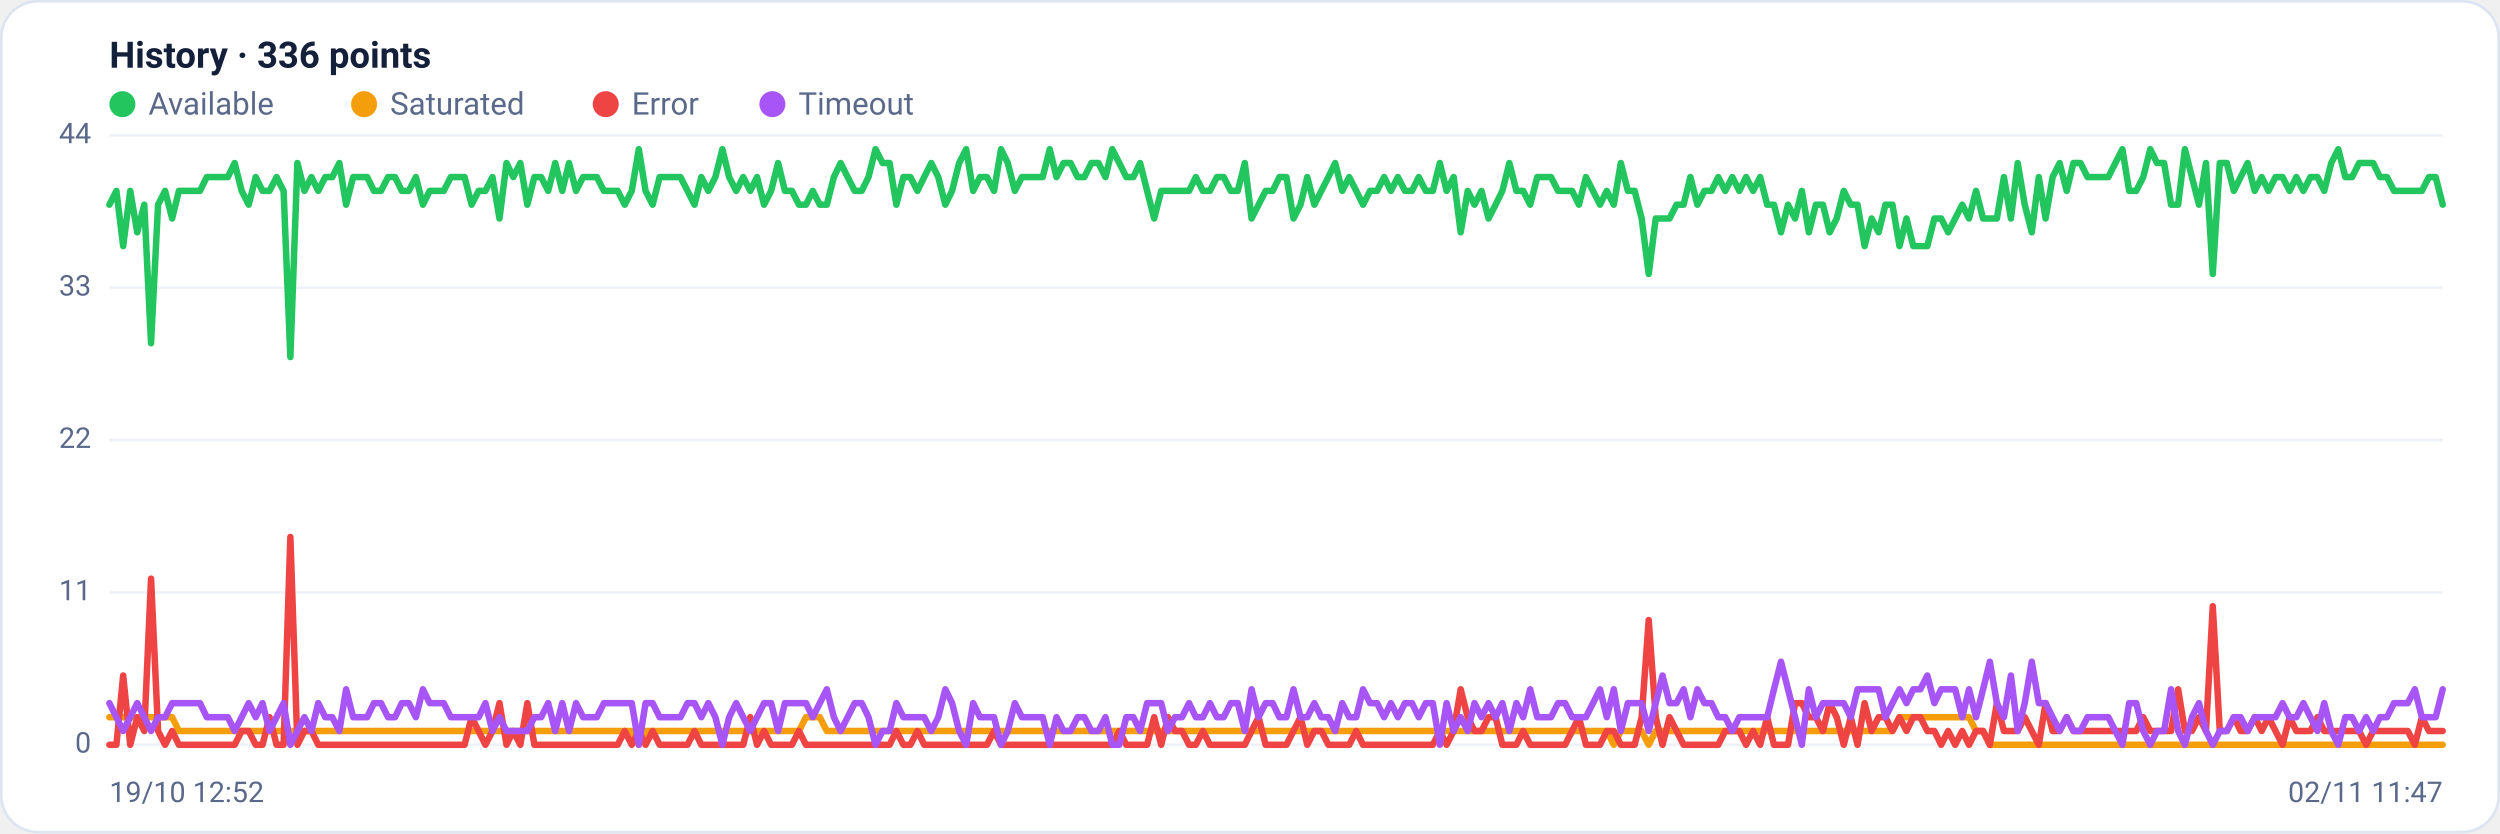
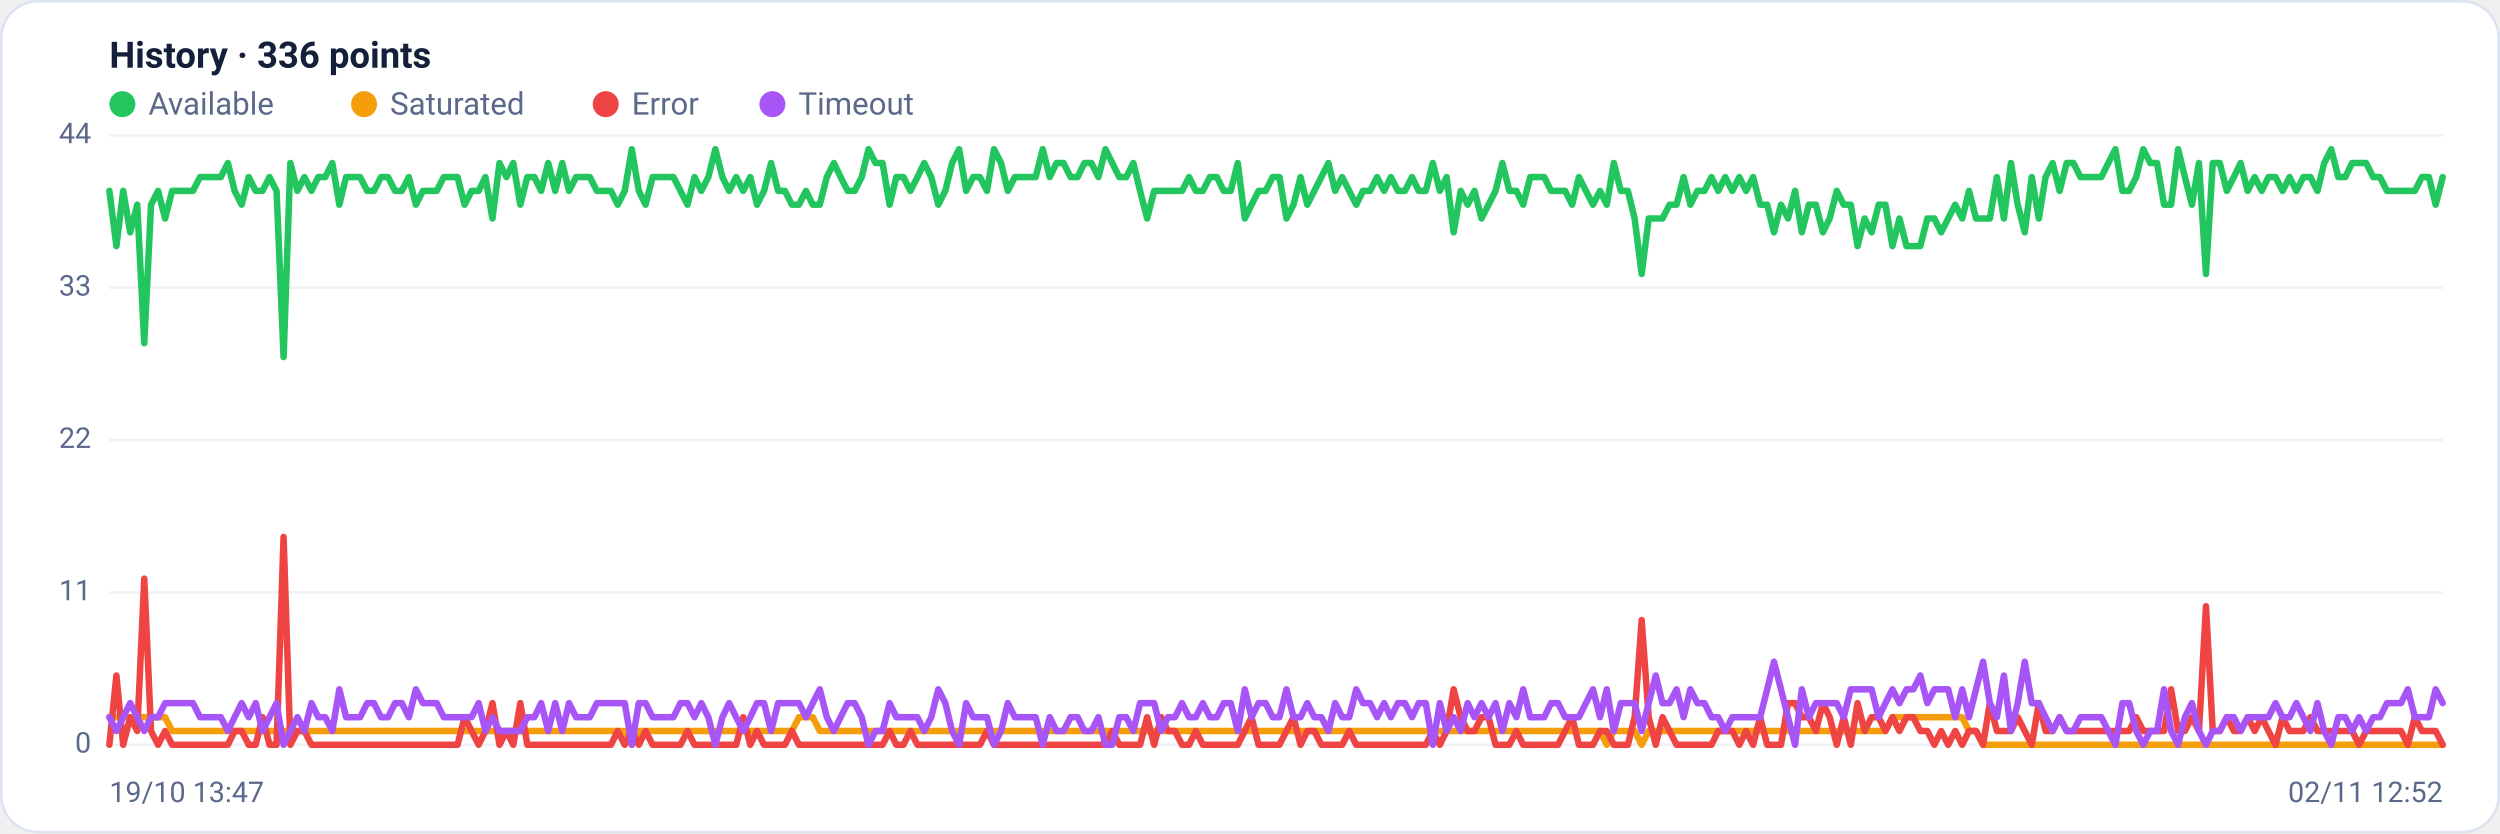
<svg xmlns="http://www.w3.org/2000/svg" viewBox="0 0 960 320" width="960" height="320" font-family="Segoe UI, system-ui, -apple-system, Roboto, Helvetica, Arial, sans-serif" role="img" aria-label="Availability history per region">
  <rect x="0.5" y="0.5" width="959" height="319" rx="14" fill="#ffffff" stroke="#dce3f1" />
  <text x="42" y="26" font-size="14" font-weight="600" fill="#14203a">History · 336 points</text>
  <circle cx="47" cy="40" r="5" fill="#22c55e" />
  <text x="57" y="44" font-size="12" fill="#5a688a">Available</text>
  <circle cx="139.8" cy="40" r="5" fill="#f59e0b" />
  <text x="149.8" y="44" font-size="12" fill="#5a688a">Saturated</text>
  <circle cx="232.6" cy="40" r="5" fill="#ef4444" />
  <text x="242.6" y="44" font-size="12" fill="#5a688a">Error</text>
  <circle cx="296.6" cy="40" r="5" fill="#a855f7" />
  <text x="306.6" y="44" font-size="12" fill="#5a688a">Timeout</text>
  <line x1="42" y1="286.0" x2="938" y2="286.0" stroke="#eef2f7" stroke-width="1" />
  <text x="35" y="289.0" text-anchor="end" font-size="11" fill="#5a688a">0</text>
  <line x1="42" y1="227.5" x2="938" y2="227.5" stroke="#eef2f7" stroke-width="1" />
  <text x="35" y="230.5" text-anchor="end" font-size="11" fill="#5a688a">11</text>
  <line x1="42" y1="169.0" x2="938" y2="169.0" stroke="#eef2f7" stroke-width="1" />
  <text x="35" y="172.0" text-anchor="end" font-size="11" fill="#5a688a">22</text>
  <line x1="42" y1="110.5" x2="938" y2="110.5" stroke="#eef2f7" stroke-width="1" />
  <text x="35" y="113.5" text-anchor="end" font-size="11" fill="#5a688a">33</text>
  <line x1="42" y1="52.0" x2="938" y2="52.0" stroke="#eef2f7" stroke-width="1" />
  <text x="35" y="55.0" text-anchor="end" font-size="11" fill="#5a688a">44</text>
-   <polyline fill="none" stroke="#22c55e" stroke-width="2.5" stroke-linejoin="round" stroke-linecap="round" points="42.0,78.6 44.7,73.3 47.3,94.5 50.0,73.3 52.7,89.2 55.4,78.6 58.0,131.8 60.7,78.6 63.4,73.3 66.1,83.9 68.7,73.3 71.4,73.3 74.1,73.3 76.8,73.3 79.4,68.0 82.1,68.0 84.8,68.0 87.5,68.0 90.1,62.6 92.8,73.3 95.5,78.6 98.2,68.0 100.8,73.3 103.5,73.3 106.2,68.0 108.9,73.3 111.5,137.1 114.2,62.6 116.9,73.3 119.6,68.0 122.2,73.3 124.9,68.0 127.6,68.0 130.3,62.6 132.9,78.6 135.6,68.0 138.3,68.0 141.0,68.0 143.6,73.3 146.3,73.3 149.0,68.0 151.7,68.0 154.3,73.3 157.0,73.3 159.7,68.0 162.4,78.6 165.0,73.3 167.7,73.3 170.4,73.3 173.1,68.0 175.7,68.0 178.4,68.0 181.1,78.6 183.8,73.3 186.4,73.3 189.1,68.0 191.8,83.9 194.5,62.6 197.1,68.0 199.8,62.6 202.5,78.6 205.2,68.0 207.8,68.0 210.5,73.3 213.2,62.6 215.9,73.3 218.5,62.6 221.2,73.3 223.9,68.0 226.5,68.0 229.2,68.0 231.9,73.3 234.6,73.3 237.2,73.3 239.9,78.6 242.6,73.3 245.3,57.3 247.9,73.3 250.6,78.6 253.3,68.0 256.0,68.0 258.6,68.0 261.3,68.0 264.0,73.3 266.7,78.6 269.3,68.0 272.0,73.3 274.7,68.0 277.4,57.3 280.0,68.0 282.7,73.3 285.4,68.0 288.1,73.3 290.7,68.0 293.4,78.6 296.1,73.3 298.8,62.6 301.4,73.3 304.1,73.3 306.8,78.6 309.5,78.6 312.1,73.3 314.8,78.6 317.5,78.6 320.2,68.0 322.8,62.6 325.5,68.0 328.2,73.3 330.9,73.3 333.5,68.0 336.2,57.3 338.9,62.6 341.6,62.6 344.2,78.6 346.9,68.0 349.6,68.0 352.3,73.3 354.9,68.0 357.6,62.6 360.3,68.0 363.0,78.6 365.6,73.3 368.3,62.6 371.0,57.3 373.7,73.3 376.3,68.0 379.0,68.0 381.7,73.3 384.4,57.3 387.0,62.6 389.7,73.3 392.4,68.0 395.1,68.0 397.7,68.0 400.4,68.0 403.1,57.3 405.7,68.0 408.4,62.6 411.1,62.6 413.8,68.0 416.4,68.0 419.1,62.6 421.8,62.6 424.5,68.0 427.1,57.3 429.8,62.6 432.5,68.0 435.2,68.0 437.8,62.6 440.5,73.3 443.2,83.9 445.9,73.3 448.5,73.3 451.2,73.3 453.9,73.3 456.6,73.3 459.2,68.0 461.9,73.3 464.6,73.3 467.3,68.0 469.9,68.0 472.6,73.3 475.3,73.3 478.0,62.6 480.6,83.9 483.3,78.6 486.0,73.3 488.7,73.3 491.3,68.0 494.0,68.0 496.7,83.9 499.4,78.6 502.0,68.0 504.7,78.6 507.4,73.3 510.1,68.0 512.7,62.6 515.4,73.3 518.1,68.0 520.8,73.3 523.4,78.6 526.1,73.3 528.8,73.3 531.5,68.0 534.1,73.3 536.8,68.0 539.5,73.3 542.2,73.3 544.8,68.0 547.5,73.3 550.2,73.3 552.9,62.6 555.5,73.3 558.2,68.0 560.9,89.2 563.6,73.3 566.2,78.6 568.9,73.3 571.6,83.9 574.3,78.6 576.9,73.3 579.6,62.6 582.3,73.3 584.9,73.3 587.6,78.6 590.3,68.0 593.0,68.0 595.6,68.0 598.3,73.3 601.0,73.3 603.7,73.3 606.3,78.6 609.0,68.0 611.7,73.3 614.4,78.6 617.0,73.3 619.7,78.6 622.4,62.6 625.1,73.3 627.7,73.3 630.4,83.9 633.1,105.2 635.8,83.9 638.4,83.9 641.1,83.9 643.8,78.6 646.5,78.6 649.1,68.0 651.8,78.6 654.5,73.3 657.2,73.3 659.8,68.0 662.5,73.3 665.2,68.0 667.9,73.3 670.5,68.0 673.2,73.3 675.9,68.0 678.6,78.6 681.2,78.6 683.9,89.2 686.6,78.6 689.3,83.9 691.9,73.3 694.6,89.2 697.3,78.6 700.0,78.6 702.6,89.2 705.3,83.9 708.0,73.3 710.7,78.6 713.3,78.6 716.0,94.5 718.7,83.9 721.4,89.2 724.0,78.6 726.7,78.6 729.4,94.5 732.1,83.9 734.7,94.5 737.4,94.5 740.1,94.5 742.8,83.9 745.4,83.9 748.1,89.2 750.8,83.9 753.5,78.6 756.1,83.9 758.8,73.3 761.5,83.9 764.1,83.9 766.8,83.9 769.5,68.0 772.2,83.9 774.8,62.6 777.5,78.6 780.2,89.2 782.9,68.0 785.5,83.9 788.2,68.0 790.9,62.6 793.6,73.3 796.2,62.6 798.9,62.6 801.6,68.0 804.3,68.0 806.9,68.0 809.6,68.0 812.3,62.6 815.0,57.3 817.6,73.3 820.3,73.3 823.0,68.0 825.7,57.3 828.3,62.6 831.0,62.6 833.7,78.6 836.4,78.6 839.0,57.3 841.7,68.0 844.4,78.6 847.1,62.6 849.7,105.2 852.4,62.6 855.1,62.6 857.8,73.3 860.4,68.0 863.1,62.6 865.8,73.3 868.5,68.0 871.1,73.3 873.8,68.0 876.5,68.0 879.2,73.3 881.8,68.0 884.5,73.3 887.2,68.0 889.9,68.0 892.5,73.3 895.2,62.6 897.9,57.3 900.6,68.0 903.2,68.0 905.9,62.6 908.6,62.6 911.3,62.6 913.9,68.0 916.6,68.0 919.3,73.3 922.0,73.3 924.6,73.3 927.3,73.3 930.0,73.3 932.7,68.0 935.3,68.0 938.0,78.6" />
-   <polyline fill="none" stroke="#f59e0b" stroke-width="2.5" stroke-linejoin="round" stroke-linecap="round" points="42.0,275.4 44.7,275.4 47.3,275.4 50.0,275.4 52.7,275.4 55.4,275.4 58.0,275.4 60.7,275.4 63.4,275.4 66.1,275.4 68.7,280.7 71.4,280.7 74.1,280.7 76.8,280.7 79.4,280.7 82.1,280.7 84.8,280.7 87.5,280.7 90.1,280.7 92.8,280.7 95.5,280.7 98.2,280.7 100.8,280.7 103.5,280.7 106.2,280.7 108.9,280.7 111.5,280.7 114.2,280.7 116.9,280.7 119.6,280.7 122.2,280.7 124.9,280.7 127.6,280.7 130.3,280.7 132.9,280.7 135.6,280.7 138.3,280.7 141.0,280.7 143.6,280.7 146.3,280.7 149.0,280.7 151.7,280.7 154.3,280.7 157.0,280.7 159.7,280.7 162.4,280.7 165.0,280.7 167.7,280.7 170.4,280.7 173.1,280.7 175.7,280.7 178.4,280.7 181.1,280.7 183.8,280.7 186.4,280.7 189.1,280.7 191.8,280.7 194.5,280.7 197.1,280.7 199.8,280.7 202.5,280.7 205.2,280.7 207.8,280.7 210.5,280.7 213.2,280.7 215.9,280.7 218.5,280.7 221.2,280.7 223.9,280.7 226.5,280.7 229.2,280.7 231.9,280.7 234.6,280.7 237.2,280.7 239.9,280.7 242.6,280.7 245.3,286.0 247.9,280.7 250.6,280.7 253.3,280.7 256.0,280.7 258.6,280.7 261.3,280.7 264.0,280.7 266.7,280.7 269.3,280.7 272.0,280.7 274.7,280.7 277.4,280.7 280.0,280.7 282.7,280.7 285.4,280.7 288.1,280.7 290.7,280.7 293.4,280.7 296.1,280.7 298.8,280.7 301.4,280.7 304.1,280.7 306.8,280.7 309.5,275.4 312.1,275.4 314.8,275.4 317.5,280.7 320.2,280.7 322.8,280.7 325.5,280.7 328.2,280.7 330.9,280.7 333.5,280.7 336.2,280.7 338.9,280.7 341.6,280.7 344.2,280.7 346.9,280.7 349.6,280.7 352.3,280.7 354.9,280.7 357.6,280.7 360.3,280.7 363.0,280.7 365.6,280.7 368.3,280.7 371.0,280.7 373.7,280.7 376.3,280.7 379.0,280.7 381.7,280.7 384.4,280.7 387.0,280.7 389.7,280.7 392.4,280.7 395.1,280.7 397.7,280.7 400.4,280.7 403.1,280.7 405.7,280.7 408.4,280.7 411.1,280.7 413.8,280.7 416.4,280.7 419.1,280.7 421.8,280.7 424.5,280.7 427.1,280.7 429.8,280.7 432.5,280.7 435.2,280.7 437.8,280.7 440.5,280.7 443.2,280.7 445.9,280.7 448.5,280.7 451.2,280.7 453.9,280.7 456.6,280.7 459.2,280.7 461.9,280.7 464.6,280.7 467.3,280.7 469.9,280.7 472.6,280.7 475.3,280.7 478.0,280.7 480.6,280.7 483.3,280.7 486.0,280.7 488.7,280.7 491.3,280.7 494.0,280.7 496.7,280.7 499.4,280.7 502.0,280.7 504.7,280.7 507.4,280.7 510.1,280.7 512.7,280.7 515.4,280.7 518.1,280.7 520.8,280.7 523.4,280.7 526.1,280.7 528.8,280.7 531.5,280.7 534.1,280.7 536.8,280.7 539.5,280.7 542.2,280.7 544.8,280.7 547.5,280.7 550.2,280.7 552.9,280.7 555.5,280.7 558.2,280.7 560.9,280.7 563.6,280.7 566.2,280.7 568.9,280.7 571.6,280.7 574.3,280.7 576.9,280.7 579.6,280.7 582.3,280.7 584.9,280.7 587.6,280.7 590.3,280.7 593.0,280.7 595.6,280.7 598.3,280.7 601.0,280.7 603.7,280.7 606.3,280.7 609.0,280.7 611.7,280.7 614.4,280.7 617.0,280.7 619.7,286.0 622.4,280.7 625.1,280.7 627.7,280.7 630.4,280.7 633.1,286.0 635.8,280.7 638.4,280.7 641.1,280.7 643.8,280.7 646.5,280.7 649.1,280.7 651.8,280.7 654.5,280.7 657.2,280.7 659.8,280.7 662.5,280.7 665.2,280.7 667.9,280.7 670.5,280.7 673.2,280.7 675.9,280.7 678.6,280.7 681.2,280.7 683.9,280.7 686.6,280.7 689.3,280.7 691.9,280.7 694.6,280.7 697.3,280.7 700.0,280.7 702.6,280.7 705.3,280.7 708.0,280.7 710.7,280.7 713.3,280.7 716.0,280.7 718.7,280.7 721.4,280.7 724.0,280.7 726.7,280.7 729.4,275.4 732.1,275.4 734.7,275.4 737.4,275.4 740.1,275.4 742.8,275.4 745.4,275.4 748.1,275.4 750.8,275.4 753.5,275.4 756.1,275.4 758.8,280.7 761.5,280.7 764.1,286.0 766.8,286.0 769.5,286.0 772.2,286.0 774.8,286.0 777.5,286.0 780.2,286.0 782.9,286.0 785.5,286.0 788.2,286.0 790.9,286.0 793.6,286.0 796.2,286.0 798.9,286.0 801.6,286.0 804.3,286.0 806.9,286.0 809.6,286.0 812.3,286.0 815.0,286.0 817.6,286.0 820.3,286.0 823.0,286.0 825.7,286.0 828.3,286.0 831.0,286.0 833.7,286.0 836.4,286.0 839.0,286.0 841.7,286.0 844.4,286.0 847.1,286.0 849.7,286.0 852.4,286.0 855.1,286.0 857.8,286.0 860.4,286.0 863.1,286.0 865.8,286.0 868.5,286.0 871.1,286.0 873.8,286.0 876.5,286.0 879.2,286.0 881.8,286.0 884.5,286.0 887.2,286.0 889.9,286.0 892.5,286.0 895.2,286.0 897.9,286.0 900.6,286.0 903.2,286.0 905.9,286.0 908.6,286.0 911.3,286.0 913.9,286.0 916.6,286.0 919.3,286.0 922.0,286.0 924.6,286.0 927.3,286.0 930.0,286.0 932.7,286.0 935.3,286.0 938.0,286.0" />
-   <polyline fill="none" stroke="#ef4444" stroke-width="2.5" stroke-linejoin="round" stroke-linecap="round" points="42.0,286.0 44.7,286.0 47.3,259.4 50.0,286.0 52.7,275.4 55.4,280.7 58.0,222.2 60.7,280.7 63.4,286.0 66.1,280.7 68.7,286.0 71.4,286.0 74.1,286.0 76.8,286.0 79.4,286.0 82.1,286.0 84.8,286.0 87.5,286.0 90.1,286.0 92.8,280.7 95.5,280.7 98.2,286.0 100.8,286.0 103.5,275.4 106.2,286.0 108.9,286.0 111.5,206.2 114.2,286.0 116.9,280.7 119.6,280.7 122.2,286.0 124.9,286.0 127.6,286.0 130.3,286.0 132.9,286.0 135.6,286.0 138.3,286.0 141.0,286.0 143.6,286.0 146.3,286.0 149.0,286.0 151.7,286.0 154.3,286.0 157.0,286.0 159.7,286.0 162.4,286.0 165.0,286.0 167.7,286.0 170.4,286.0 173.1,286.0 175.7,286.0 178.4,286.0 181.1,275.4 183.8,280.7 186.4,286.0 189.1,280.7 191.8,270.0 194.5,286.0 197.1,280.7 199.8,286.0 202.5,270.0 205.2,286.0 207.8,286.0 210.5,286.0 213.2,286.0 215.9,286.0 218.5,286.0 221.2,286.0 223.9,286.0 226.5,286.0 229.2,286.0 231.9,286.0 234.6,286.0 237.2,286.0 239.9,280.7 242.6,286.0 245.3,280.7 247.9,286.0 250.6,280.7 253.3,286.0 256.0,286.0 258.6,286.0 261.3,286.0 264.0,286.0 266.7,280.7 269.3,286.0 272.0,286.0 274.7,286.0 277.4,286.0 280.0,286.0 282.7,286.0 285.4,286.0 288.1,275.4 290.7,286.0 293.4,280.7 296.1,286.0 298.8,286.0 301.4,286.0 304.1,286.0 306.8,280.7 309.5,286.0 312.1,286.0 314.8,286.0 317.5,286.0 320.2,286.0 322.8,286.0 325.5,286.0 328.2,286.0 330.9,286.0 333.5,286.0 336.2,286.0 338.9,286.0 341.6,286.0 344.2,280.7 346.9,286.0 349.6,286.0 352.3,280.7 354.9,286.0 357.6,286.0 360.3,286.0 363.0,286.0 365.6,286.0 368.3,286.0 371.0,286.0 373.7,286.0 376.3,286.0 379.0,286.0 381.7,280.7 384.4,286.0 387.0,286.0 389.7,286.0 392.4,286.0 395.1,286.0 397.7,286.0 400.4,286.0 403.1,286.0 405.7,286.0 408.4,286.0 411.1,286.0 413.8,286.0 416.4,286.0 419.1,286.0 421.8,286.0 424.5,286.0 427.1,286.0 429.8,280.7 432.5,286.0 435.2,286.0 437.8,286.0 440.5,286.0 443.2,275.4 445.9,286.0 448.5,275.4 451.2,280.7 453.9,280.7 456.6,286.0 459.2,286.0 461.9,280.7 464.6,286.0 467.3,286.0 469.9,286.0 472.6,286.0 475.3,286.0 478.0,286.0 480.6,280.7 483.3,275.4 486.0,286.0 488.7,286.0 491.3,286.0 494.0,286.0 496.7,280.7 499.4,275.4 502.0,286.0 504.7,280.7 507.4,280.7 510.1,286.0 512.7,286.0 515.4,286.0 518.1,286.0 520.8,280.7 523.4,286.0 526.1,286.0 528.8,286.0 531.5,286.0 534.1,286.0 536.8,286.0 539.5,286.0 542.2,286.0 544.8,286.0 547.5,286.0 550.2,286.0 552.9,280.7 555.5,286.0 558.2,280.7 560.9,264.7 563.6,275.4 566.2,280.7 568.9,280.7 571.6,275.4 574.3,275.4 576.9,286.0 579.6,286.0 582.3,286.0 584.9,280.7 587.6,286.0 590.3,286.0 593.0,286.0 595.6,286.0 598.3,286.0 601.0,286.0 603.7,280.7 606.3,275.4 609.0,286.0 611.7,286.0 614.4,286.0 617.0,280.7 619.7,280.7 622.4,286.0 625.1,286.0 627.7,286.0 630.4,275.4 633.1,238.1 635.8,275.4 638.4,286.0 641.1,275.4 643.8,280.7 646.5,286.0 649.1,286.0 651.8,286.0 654.5,286.0 657.2,286.0 659.8,286.0 662.5,280.7 665.2,280.7 667.9,280.7 670.5,286.0 673.2,280.7 675.9,286.0 678.6,275.4 681.2,286.0 683.9,286.0 686.6,286.0 689.3,270.0 691.9,270.0 694.6,275.4 697.3,275.4 700.0,280.7 702.6,270.0 705.3,275.4 708.0,286.0 710.7,275.4 713.3,286.0 716.0,270.0 718.7,280.7 721.4,275.4 724.0,275.4 726.7,280.7 729.4,275.4 732.1,280.7 734.7,275.4 737.4,275.4 740.1,280.7 742.8,280.7 745.4,286.0 748.1,280.7 750.8,286.0 753.5,280.7 756.1,286.0 758.8,280.7 761.5,280.7 764.1,286.0 766.8,270.0 769.5,280.7 772.2,280.7 774.8,280.7 777.5,275.4 780.2,280.7 782.9,286.0 785.5,270.0 788.2,280.7 790.9,280.7 793.6,275.4 796.2,280.7 798.9,280.7 801.6,280.7 804.3,280.7 806.9,280.7 809.6,280.7 812.3,280.7 815.0,280.7 817.6,280.7 820.3,280.7 823.0,275.4 825.7,280.7 828.3,280.7 831.0,280.7 833.7,280.7 836.4,264.7 839.0,280.7 841.7,280.7 844.4,275.4 847.1,280.7 849.7,232.8 852.4,280.7 855.1,280.7 857.8,275.4 860.4,280.7 863.1,280.7 865.8,275.4 868.5,280.7 871.1,275.4 873.8,280.7 876.5,286.0 879.2,275.4 881.8,280.7 884.5,280.7 887.2,280.7 889.9,275.4 892.5,280.7 895.2,280.7 897.9,280.7 900.6,280.7 903.2,280.7 905.9,280.7 908.6,286.0 911.3,280.7 913.9,280.7 916.6,280.7 919.3,280.7 922.0,280.7 924.6,280.7 927.3,286.0 930.0,275.4 932.7,280.7 935.3,280.7 938.0,280.7" />
-   <polyline fill="none" stroke="#a855f7" stroke-width="2.5" stroke-linejoin="round" stroke-linecap="round" points="42.0,270.0 44.7,275.4 47.3,280.7 50.0,275.4 52.7,270.0 55.4,275.4 58.0,280.7 60.7,275.4 63.4,275.4 66.1,270.0 68.7,270.0 71.4,270.0 74.1,270.0 76.8,270.0 79.4,275.4 82.1,275.4 84.8,275.4 87.5,275.4 90.1,280.7 92.8,275.4 95.5,270.0 98.2,275.4 100.8,270.0 103.5,280.7 106.2,275.4 108.9,270.0 111.5,286.0 114.2,280.7 116.9,275.4 119.6,280.7 122.2,270.0 124.9,275.4 127.6,275.4 130.3,280.7 132.9,264.7 135.6,275.4 138.3,275.4 141.0,275.4 143.6,270.0 146.3,270.0 149.0,275.4 151.7,275.4 154.3,270.0 157.0,270.0 159.7,275.4 162.4,264.7 165.0,270.0 167.7,270.0 170.4,270.0 173.1,275.4 175.7,275.4 178.4,275.4 181.1,275.4 183.8,275.4 186.4,270.0 189.1,280.7 191.8,275.4 194.5,280.7 197.1,280.7 199.8,280.7 202.5,280.7 205.2,275.4 207.8,275.4 210.5,270.0 213.2,280.7 215.9,270.0 218.5,280.7 221.2,270.0 223.9,275.4 226.5,275.4 229.2,275.4 231.9,270.0 234.6,270.0 237.2,270.0 239.9,270.0 242.6,270.0 245.3,286.0 247.9,270.0 250.6,270.0 253.3,275.4 256.0,275.4 258.6,275.4 261.3,275.4 264.0,270.0 266.7,270.0 269.3,275.4 272.0,270.0 274.7,275.4 277.4,286.0 280.0,275.4 282.7,270.0 285.4,275.4 288.1,280.7 290.7,275.4 293.4,270.0 296.1,270.0 298.8,280.7 301.4,270.0 304.1,270.0 306.8,270.0 309.5,270.0 312.1,275.4 314.8,270.0 317.5,264.7 320.2,275.4 322.8,280.7 325.5,275.4 328.2,270.0 330.9,270.0 333.5,275.4 336.2,286.0 338.9,280.7 341.6,280.7 344.2,270.0 346.9,275.4 349.6,275.4 352.3,275.4 354.9,275.4 357.6,280.7 360.3,275.4 363.0,264.7 365.6,270.0 368.3,280.7 371.0,286.0 373.7,270.0 376.3,275.4 379.0,275.4 381.7,275.4 384.4,286.0 387.0,280.7 389.7,270.0 392.4,275.4 395.1,275.4 397.7,275.4 400.4,275.4 403.1,286.0 405.7,275.4 408.4,280.7 411.1,280.7 413.8,275.4 416.4,275.4 419.1,280.7 421.8,280.7 424.5,275.4 427.1,286.0 429.8,286.0 432.5,275.4 435.2,275.4 437.8,280.7 440.5,270.0 443.2,270.0 445.9,270.0 448.5,280.7 451.2,275.4 453.9,275.4 456.6,270.0 459.2,275.4 461.9,275.4 464.6,270.0 467.3,275.4 469.9,275.4 472.6,270.0 475.3,270.0 478.0,280.7 480.6,264.7 483.3,275.4 486.0,270.0 488.7,270.0 491.3,275.4 494.0,275.4 496.7,264.7 499.4,275.4 502.0,275.4 504.7,270.0 507.4,275.4 510.1,275.4 512.7,280.7 515.4,270.0 518.1,275.4 520.8,275.4 523.4,264.7 526.1,270.0 528.8,270.0 531.5,275.4 534.1,270.0 536.8,275.4 539.5,270.0 542.2,270.0 544.8,275.4 547.5,270.0 550.2,270.0 552.9,286.0 555.5,270.0 558.2,280.7 560.9,275.4 563.6,280.7 566.2,270.0 568.9,275.4 571.6,270.0 574.3,275.4 576.9,270.0 579.6,280.7 582.3,270.0 584.9,275.4 587.6,264.7 590.3,275.4 593.0,275.4 595.6,275.4 598.3,270.0 601.0,270.0 603.7,275.4 606.3,275.4 609.0,275.4 611.7,270.0 614.4,264.7 617.0,275.4 619.7,264.7 622.4,280.7 625.1,270.0 627.7,270.0 630.4,270.0 633.1,280.7 635.8,270.0 638.4,259.4 641.1,270.0 643.8,270.0 646.5,264.7 649.1,275.4 651.8,264.7 654.5,270.0 657.2,270.0 659.8,275.4 662.5,275.4 665.2,280.7 667.9,275.4 670.5,275.4 673.2,275.4 675.9,275.4 678.6,275.4 681.2,264.7 683.9,254.1 686.6,264.7 689.3,275.4 691.9,286.0 694.6,264.7 697.3,275.4 700.0,270.0 702.6,270.0 705.3,270.0 708.0,270.0 710.7,275.4 713.3,264.7 716.0,264.7 718.7,264.7 721.4,264.7 724.0,275.4 726.7,270.0 729.4,264.7 732.1,270.0 734.7,264.7 737.4,264.7 740.1,259.4 742.8,270.0 745.4,264.7 748.1,264.7 750.8,264.7 753.5,275.4 756.1,264.7 758.8,275.4 761.5,264.7 764.1,254.1 766.8,270.0 769.5,275.4 772.2,259.4 774.8,280.7 777.5,270.0 780.2,254.1 782.9,270.0 785.5,270.0 788.2,275.4 790.9,280.7 793.6,275.4 796.2,280.7 798.9,280.7 801.6,275.4 804.3,275.4 806.9,275.4 809.6,275.4 812.3,280.7 815.0,286.0 817.6,270.0 820.3,270.0 823.0,280.7 825.7,286.0 828.3,280.7 831.0,280.7 833.7,264.7 836.4,280.7 839.0,286.0 841.7,275.4 844.4,270.0 847.1,280.7 849.7,286.0 852.4,280.7 855.1,280.7 857.8,275.4 860.4,275.4 863.1,280.7 865.8,275.4 868.5,275.4 871.1,275.4 873.8,275.4 876.5,270.0 879.2,275.4 881.8,275.4 884.5,270.0 887.2,275.4 889.9,280.7 892.5,270.0 895.2,280.7 897.9,286.0 900.6,275.4 903.2,275.4 905.9,280.7 908.6,275.4 911.3,280.7 913.9,275.4 916.6,275.4 919.3,270.0 922.0,270.0 924.6,270.0 927.3,264.7 930.0,275.4 932.7,275.4 935.3,275.4 938.0,264.7" />
-   <text x="42" y="308" font-size="11" fill="#5a688a">19/10 12:52</text>
-   <text x="938" y="308" text-anchor="end" font-size="11" fill="#5a688a">02/11 11:47</text>
+   <polyline fill="none" stroke="#22c55e" stroke-width="2.5" stroke-linejoin="round" stroke-linecap="round" points="42.0,73.3 44.7,94.5 47.3,73.3 50.0,89.2 52.7,78.6 55.4,131.8 58.0,78.6 60.7,73.3 63.4,83.9 66.1,73.3 68.7,73.3 71.4,73.3 74.1,73.3 76.8,68.0 79.4,68.0 82.1,68.0 84.8,68.0 87.5,62.6 90.1,73.3 92.8,78.6 95.5,68.0 98.2,73.3 100.8,73.3 103.5,68.0 106.2,73.3 108.9,137.1 111.5,62.6 114.2,73.3 116.9,68.0 119.6,73.3 122.2,68.0 124.9,68.0 127.6,62.6 130.3,78.6 132.9,68.0 135.6,68.0 138.3,68.0 141.0,73.3 143.6,73.3 146.3,68.0 149.0,68.0 151.7,73.3 154.3,73.3 157.0,68.0 159.7,78.6 162.4,73.3 165.0,73.3 167.7,73.3 170.4,68.0 173.1,68.0 175.7,68.0 178.4,78.6 181.1,73.3 183.8,73.3 186.4,68.0 189.1,83.9 191.8,62.6 194.5,68.0 197.1,62.6 199.8,78.6 202.5,68.0 205.2,68.0 207.8,73.3 210.5,62.6 213.2,73.3 215.9,62.6 218.5,73.3 221.2,68.0 223.9,68.0 226.5,68.0 229.2,73.3 231.9,73.3 234.6,73.3 237.2,78.6 239.9,73.3 242.6,57.3 245.3,73.3 247.9,78.6 250.6,68.0 253.3,68.0 256.0,68.0 258.6,68.0 261.3,73.3 264.0,78.6 266.7,68.0 269.3,73.3 272.0,68.0 274.7,57.3 277.4,68.0 280.0,73.3 282.7,68.0 285.4,73.3 288.1,68.0 290.7,78.6 293.4,73.3 296.1,62.6 298.8,73.3 301.4,73.3 304.1,78.6 306.8,78.6 309.5,73.3 312.1,78.6 314.8,78.6 317.5,68.0 320.2,62.6 322.8,68.0 325.5,73.3 328.2,73.3 330.9,68.0 333.5,57.3 336.2,62.6 338.9,62.6 341.6,78.6 344.2,68.0 346.9,68.0 349.6,73.3 352.3,68.0 354.9,62.6 357.6,68.0 360.3,78.6 363.0,73.3 365.6,62.6 368.3,57.3 371.0,73.3 373.7,68.0 376.3,68.0 379.0,73.3 381.7,57.3 384.4,62.6 387.0,73.3 389.7,68.0 392.4,68.0 395.1,68.0 397.7,68.0 400.4,57.3 403.1,68.0 405.7,62.6 408.4,62.6 411.1,68.0 413.8,68.0 416.4,62.6 419.1,62.6 421.8,68.0 424.5,57.3 427.1,62.6 429.8,68.0 432.5,68.0 435.2,62.6 437.8,73.3 440.5,83.9 443.2,73.3 445.9,73.3 448.5,73.3 451.2,73.3 453.9,73.3 456.6,68.0 459.2,73.3 461.9,73.3 464.6,68.0 467.3,68.0 469.9,73.3 472.6,73.3 475.3,62.6 478.0,83.9 480.6,78.6 483.3,73.3 486.0,73.3 488.7,68.0 491.3,68.0 494.0,83.9 496.7,78.6 499.4,68.0 502.0,78.6 504.7,73.3 507.4,68.0 510.1,62.6 512.7,73.3 515.4,68.0 518.1,73.3 520.8,78.6 523.4,73.3 526.1,73.3 528.8,68.0 531.5,73.3 534.1,68.0 536.8,73.3 539.5,73.3 542.2,68.0 544.8,73.3 547.5,73.3 550.2,62.6 552.9,73.3 555.5,68.0 558.2,89.2 560.9,73.3 563.6,78.6 566.2,73.3 568.9,83.9 571.6,78.6 574.3,73.3 576.9,62.6 579.6,73.3 582.3,73.3 584.9,78.6 587.6,68.0 590.3,68.0 593.0,68.0 595.6,73.3 598.3,73.3 601.0,73.3 603.7,78.6 606.3,68.0 609.0,73.3 611.7,78.6 614.4,73.3 617.0,78.6 619.7,62.6 622.4,73.3 625.1,73.3 627.7,83.9 630.4,105.2 633.1,83.9 635.8,83.9 638.4,83.9 641.1,78.6 643.8,78.6 646.5,68.0 649.1,78.6 651.8,73.3 654.5,73.3 657.2,68.0 659.8,73.3 662.5,68.0 665.2,73.3 667.9,68.0 670.5,73.3 673.2,68.0 675.9,78.6 678.6,78.6 681.2,89.2 683.9,78.6 686.6,83.9 689.3,73.3 691.9,89.2 694.6,78.6 697.3,78.6 700.0,89.2 702.6,83.9 705.3,73.3 708.0,78.6 710.7,78.6 713.3,94.5 716.0,83.9 718.7,89.2 721.4,78.6 724.0,78.6 726.7,94.5 729.4,83.9 732.1,94.5 734.7,94.5 737.4,94.5 740.1,83.9 742.8,83.9 745.4,89.2 748.1,83.9 750.8,78.6 753.5,83.9 756.1,73.3 758.8,83.9 761.5,83.9 764.1,83.9 766.8,68.0 769.5,83.9 772.2,62.6 774.8,78.6 777.5,89.2 780.2,68.0 782.9,83.9 785.5,68.0 788.2,62.6 790.9,73.3 793.6,62.6 796.2,62.6 798.9,68.0 801.6,68.0 804.3,68.0 806.9,68.0 809.6,62.6 812.3,57.3 815.0,73.3 817.6,73.3 820.3,68.0 823.0,57.3 825.7,62.6 828.3,62.6 831.0,78.6 833.7,78.6 836.4,57.3 839.0,68.0 841.7,78.6 844.4,62.6 847.1,105.2 849.7,62.6 852.4,62.6 855.1,73.3 857.8,68.0 860.4,62.6 863.1,73.3 865.8,68.0 868.5,73.3 871.1,68.0 873.8,68.0 876.5,73.3 879.2,68.0 881.8,73.3 884.5,68.0 887.2,68.0 889.9,73.3 892.5,62.6 895.2,57.3 897.9,68.0 900.6,68.0 903.2,62.6 905.9,62.6 908.6,62.6 911.3,68.0 913.9,68.0 916.6,73.3 919.3,73.3 922.0,73.3 924.6,73.3 927.3,73.3 930.0,68.0 932.7,68.0 935.3,78.6 938.0,68.0" />
+   <polyline fill="none" stroke="#f59e0b" stroke-width="2.5" stroke-linejoin="round" stroke-linecap="round" points="42.0,275.4 44.7,275.4 47.3,275.4 50.0,275.4 52.7,275.4 55.4,275.4 58.0,275.4 60.7,275.4 63.4,275.4 66.1,280.7 68.7,280.7 71.4,280.7 74.1,280.7 76.8,280.7 79.4,280.7 82.1,280.7 84.8,280.7 87.5,280.7 90.1,280.7 92.8,280.7 95.5,280.7 98.2,280.7 100.8,280.7 103.5,280.7 106.2,280.7 108.9,280.7 111.5,280.7 114.2,280.7 116.9,280.7 119.6,280.7 122.2,280.7 124.9,280.7 127.6,280.7 130.3,280.7 132.9,280.7 135.6,280.7 138.3,280.7 141.0,280.7 143.6,280.7 146.3,280.7 149.0,280.7 151.7,280.7 154.3,280.7 157.0,280.7 159.7,280.7 162.4,280.7 165.0,280.7 167.7,280.7 170.4,280.7 173.1,280.7 175.7,280.7 178.4,280.7 181.1,280.7 183.8,280.7 186.4,280.7 189.1,280.7 191.8,280.7 194.5,280.7 197.1,280.7 199.8,280.7 202.5,280.7 205.2,280.7 207.8,280.7 210.5,280.7 213.2,280.7 215.9,280.7 218.5,280.7 221.2,280.7 223.9,280.7 226.5,280.7 229.2,280.7 231.9,280.7 234.6,280.7 237.2,280.7 239.9,280.7 242.6,286.0 245.3,280.7 247.9,280.7 250.6,280.7 253.3,280.7 256.0,280.7 258.6,280.7 261.3,280.7 264.0,280.7 266.7,280.7 269.3,280.7 272.0,280.7 274.7,280.7 277.4,280.7 280.0,280.7 282.7,280.7 285.4,280.7 288.1,280.7 290.7,280.7 293.4,280.7 296.1,280.7 298.8,280.7 301.4,280.7 304.1,280.7 306.8,275.4 309.5,275.4 312.1,275.4 314.8,280.7 317.5,280.7 320.2,280.7 322.8,280.7 325.5,280.7 328.2,280.7 330.9,280.7 333.5,280.7 336.2,280.7 338.9,280.7 341.6,280.7 344.2,280.7 346.9,280.7 349.6,280.7 352.3,280.7 354.9,280.7 357.6,280.7 360.3,280.7 363.0,280.7 365.6,280.7 368.3,280.7 371.0,280.7 373.7,280.7 376.3,280.7 379.0,280.7 381.7,280.7 384.4,280.7 387.0,280.7 389.7,280.7 392.4,280.7 395.1,280.7 397.7,280.7 400.4,280.7 403.1,280.7 405.7,280.7 408.4,280.7 411.1,280.7 413.8,280.7 416.4,280.7 419.1,280.7 421.8,280.7 424.5,280.7 427.1,280.7 429.8,280.7 432.5,280.7 435.2,280.7 437.8,280.7 440.5,280.7 443.2,280.7 445.9,280.7 448.5,280.7 451.2,280.7 453.9,280.7 456.6,280.7 459.2,280.7 461.9,280.7 464.6,280.7 467.3,280.7 469.9,280.7 472.6,280.7 475.3,280.7 478.0,280.7 480.6,280.7 483.3,280.7 486.0,280.7 488.7,280.7 491.3,280.7 494.0,280.7 496.7,280.7 499.4,280.7 502.0,280.7 504.7,280.7 507.4,280.7 510.1,280.7 512.7,280.7 515.4,280.7 518.1,280.7 520.8,280.7 523.4,280.7 526.1,280.7 528.8,280.7 531.5,280.7 534.1,280.7 536.8,280.7 539.5,280.7 542.2,280.7 544.8,280.7 547.5,280.7 550.2,280.7 552.9,280.7 555.5,280.7 558.2,280.7 560.9,280.7 563.6,280.7 566.2,280.7 568.9,280.7 571.6,280.7 574.3,280.7 576.9,280.7 579.6,280.7 582.3,280.7 584.9,280.7 587.6,280.7 590.3,280.7 593.0,280.7 595.6,280.7 598.3,280.7 601.0,280.7 603.7,280.7 606.3,280.7 609.0,280.7 611.7,280.7 614.4,280.7 617.0,286.0 619.7,280.7 622.4,280.7 625.1,280.7 627.7,280.7 630.4,286.0 633.1,280.7 635.8,280.7 638.4,280.7 641.1,280.7 643.8,280.7 646.5,280.7 649.1,280.7 651.8,280.7 654.5,280.7 657.2,280.7 659.8,280.7 662.5,280.7 665.2,280.7 667.9,280.7 670.5,280.7 673.2,280.7 675.9,280.7 678.6,280.7 681.2,280.7 683.9,280.7 686.6,280.7 689.3,280.7 691.9,280.7 694.6,280.7 697.3,280.7 700.0,280.7 702.6,280.7 705.3,280.7 708.0,280.7 710.7,280.7 713.3,280.7 716.0,280.7 718.7,280.7 721.4,280.7 724.0,280.7 726.7,275.4 729.4,275.4 732.1,275.4 734.7,275.4 737.4,275.4 740.1,275.4 742.8,275.4 745.4,275.4 748.1,275.4 750.8,275.4 753.5,275.4 756.1,280.7 758.8,280.7 761.5,286.0 764.1,286.0 766.8,286.0 769.5,286.0 772.2,286.0 774.8,286.0 777.5,286.0 780.2,286.0 782.9,286.0 785.5,286.0 788.2,286.0 790.9,286.0 793.6,286.0 796.2,286.0 798.9,286.0 801.6,286.0 804.3,286.0 806.9,286.0 809.6,286.0 812.3,286.0 815.0,286.0 817.6,286.0 820.3,286.0 823.0,286.0 825.7,286.0 828.3,286.0 831.0,286.0 833.7,286.0 836.4,286.0 839.0,286.0 841.7,286.0 844.4,286.0 847.1,286.0 849.7,286.0 852.4,286.0 855.1,286.0 857.8,286.0 860.4,286.0 863.1,286.0 865.8,286.0 868.5,286.0 871.1,286.0 873.8,286.0 876.5,286.0 879.2,286.0 881.8,286.0 884.5,286.0 887.2,286.0 889.9,286.0 892.5,286.0 895.2,286.0 897.9,286.0 900.6,286.0 903.2,286.0 905.9,286.0 908.6,286.0 911.3,286.0 913.9,286.0 916.6,286.0 919.3,286.0 922.0,286.0 924.6,286.0 927.3,286.0 930.0,286.0 932.7,286.0 935.3,286.0 938.0,286.0" />
+   <polyline fill="none" stroke="#ef4444" stroke-width="2.5" stroke-linejoin="round" stroke-linecap="round" points="42.0,286.0 44.7,259.4 47.3,286.0 50.0,275.4 52.7,280.7 55.4,222.2 58.0,280.7 60.7,286.0 63.4,280.7 66.1,286.0 68.7,286.0 71.4,286.0 74.1,286.0 76.8,286.0 79.4,286.0 82.1,286.0 84.8,286.0 87.5,286.0 90.1,280.7 92.8,280.7 95.5,286.0 98.2,286.0 100.8,275.4 103.5,286.0 106.2,286.0 108.9,206.2 111.5,286.0 114.2,280.7 116.9,280.7 119.6,286.0 122.2,286.0 124.9,286.0 127.6,286.0 130.3,286.0 132.9,286.0 135.6,286.0 138.3,286.0 141.0,286.0 143.6,286.0 146.3,286.0 149.0,286.0 151.7,286.0 154.3,286.0 157.0,286.0 159.7,286.0 162.4,286.0 165.0,286.0 167.7,286.0 170.4,286.0 173.1,286.0 175.7,286.0 178.4,275.4 181.1,280.7 183.8,286.0 186.4,280.7 189.1,270.0 191.8,286.0 194.5,280.7 197.1,286.0 199.8,270.0 202.5,286.0 205.2,286.0 207.8,286.0 210.5,286.0 213.2,286.0 215.9,286.0 218.5,286.0 221.2,286.0 223.9,286.0 226.5,286.0 229.2,286.0 231.9,286.0 234.6,286.0 237.2,280.7 239.9,286.0 242.6,280.7 245.3,286.0 247.9,280.7 250.6,286.0 253.3,286.0 256.0,286.0 258.6,286.0 261.3,286.0 264.0,280.7 266.7,286.0 269.3,286.0 272.0,286.0 274.7,286.0 277.4,286.0 280.0,286.0 282.7,286.0 285.4,275.4 288.1,286.0 290.7,280.7 293.4,286.0 296.1,286.0 298.8,286.0 301.4,286.0 304.1,280.7 306.8,286.0 309.5,286.0 312.1,286.0 314.8,286.0 317.5,286.0 320.2,286.0 322.8,286.0 325.5,286.0 328.2,286.0 330.9,286.0 333.5,286.0 336.2,286.0 338.9,286.0 341.6,280.7 344.2,286.0 346.9,286.0 349.6,280.7 352.3,286.0 354.9,286.0 357.6,286.0 360.3,286.0 363.0,286.0 365.6,286.0 368.3,286.0 371.0,286.0 373.7,286.0 376.3,286.0 379.0,280.7 381.7,286.0 384.4,286.0 387.0,286.0 389.7,286.0 392.4,286.0 395.1,286.0 397.7,286.0 400.4,286.0 403.1,286.0 405.7,286.0 408.4,286.0 411.1,286.0 413.8,286.0 416.4,286.0 419.1,286.0 421.8,286.0 424.5,286.0 427.1,280.7 429.8,286.0 432.5,286.0 435.2,286.0 437.8,286.0 440.5,275.4 443.2,286.0 445.9,275.4 448.5,280.7 451.2,280.7 453.9,286.0 456.6,286.0 459.2,280.7 461.9,286.0 464.6,286.0 467.3,286.0 469.9,286.0 472.6,286.0 475.3,286.0 478.0,280.7 480.6,275.4 483.3,286.0 486.0,286.0 488.7,286.0 491.3,286.0 494.0,280.7 496.7,275.4 499.4,286.0 502.0,280.7 504.7,280.7 507.4,286.0 510.1,286.0 512.7,286.0 515.4,286.0 518.1,280.7 520.8,286.0 523.4,286.0 526.1,286.0 528.8,286.0 531.5,286.0 534.1,286.0 536.8,286.0 539.5,286.0 542.2,286.0 544.8,286.0 547.5,286.0 550.2,280.7 552.9,286.0 555.5,280.7 558.2,264.7 560.9,275.4 563.6,280.7 566.2,280.7 568.9,275.4 571.6,275.4 574.3,286.0 576.9,286.0 579.6,286.0 582.3,280.7 584.9,286.0 587.6,286.0 590.3,286.0 593.0,286.0 595.6,286.0 598.3,286.0 601.0,280.7 603.7,275.4 606.3,286.0 609.0,286.0 611.7,286.0 614.4,280.7 617.0,280.7 619.7,286.0 622.4,286.0 625.1,286.0 627.7,275.4 630.4,238.1 633.1,275.4 635.8,286.0 638.4,275.4 641.1,280.7 643.8,286.0 646.5,286.0 649.1,286.0 651.8,286.0 654.5,286.0 657.2,286.0 659.8,280.7 662.5,280.7 665.2,280.7 667.9,286.0 670.5,280.7 673.2,286.0 675.9,275.4 678.6,286.0 681.2,286.0 683.9,286.0 686.6,270.0 689.3,270.0 691.9,275.4 694.6,275.4 697.3,280.7 700.0,270.0 702.6,275.4 705.3,286.0 708.0,275.4 710.7,286.0 713.3,270.0 716.0,280.7 718.7,275.4 721.4,275.4 724.0,280.7 726.7,275.4 729.4,280.7 732.1,275.4 734.7,275.4 737.4,280.7 740.1,280.7 742.8,286.0 745.4,280.7 748.1,286.0 750.8,280.7 753.5,286.0 756.1,280.7 758.8,280.7 761.5,286.0 764.1,270.0 766.8,280.7 769.5,280.7 772.2,280.7 774.8,275.4 777.5,280.7 780.2,286.0 782.9,270.0 785.5,280.7 788.2,280.7 790.9,275.4 793.6,280.7 796.2,280.7 798.9,280.7 801.6,280.7 804.3,280.7 806.9,280.7 809.6,280.7 812.3,280.7 815.0,280.7 817.6,280.7 820.3,275.4 823.0,280.7 825.7,280.7 828.3,280.7 831.0,280.7 833.7,264.7 836.4,280.7 839.0,280.7 841.7,275.4 844.4,280.7 847.1,232.8 849.7,280.7 852.4,280.7 855.1,275.4 857.8,280.7 860.4,280.7 863.1,275.4 865.8,280.7 868.5,275.4 871.1,280.7 873.8,286.0 876.5,275.4 879.2,280.7 881.8,280.7 884.5,280.7 887.2,275.4 889.9,280.7 892.5,280.7 895.2,280.7 897.9,280.7 900.6,280.7 903.2,280.7 905.9,286.0 908.6,280.7 911.3,280.7 913.9,280.7 916.6,280.7 919.3,280.7 922.0,280.7 924.6,286.0 927.3,275.4 930.0,280.7 932.7,280.7 935.3,280.7 938.0,286.0" />
+   <polyline fill="none" stroke="#a855f7" stroke-width="2.5" stroke-linejoin="round" stroke-linecap="round" points="42.0,275.4 44.7,280.7 47.3,275.4 50.0,270.0 52.7,275.4 55.4,280.7 58.0,275.4 60.7,275.4 63.4,270.0 66.1,270.0 68.7,270.0 71.4,270.0 74.1,270.0 76.8,275.4 79.4,275.4 82.1,275.4 84.8,275.4 87.5,280.7 90.1,275.4 92.8,270.0 95.5,275.4 98.2,270.0 100.8,280.7 103.5,275.4 106.2,270.0 108.9,286.0 111.5,280.7 114.2,275.4 116.9,280.7 119.6,270.0 122.2,275.4 124.9,275.4 127.6,280.7 130.3,264.7 132.9,275.4 135.6,275.4 138.3,275.4 141.0,270.0 143.6,270.0 146.3,275.4 149.0,275.4 151.7,270.0 154.3,270.0 157.0,275.4 159.7,264.7 162.4,270.0 165.0,270.0 167.7,270.0 170.4,275.4 173.1,275.4 175.7,275.4 178.4,275.4 181.1,275.4 183.8,270.0 186.4,280.7 189.1,275.4 191.8,280.7 194.5,280.7 197.1,280.7 199.8,280.7 202.5,275.4 205.2,275.4 207.8,270.0 210.5,280.7 213.2,270.0 215.9,280.7 218.5,270.0 221.2,275.4 223.9,275.4 226.5,275.4 229.2,270.0 231.9,270.0 234.6,270.0 237.2,270.0 239.9,270.0 242.6,286.0 245.3,270.0 247.9,270.0 250.6,275.4 253.3,275.4 256.0,275.4 258.6,275.4 261.3,270.0 264.0,270.0 266.7,275.4 269.3,270.0 272.0,275.4 274.7,286.0 277.4,275.4 280.0,270.0 282.7,275.4 285.4,280.7 288.1,275.4 290.7,270.0 293.4,270.0 296.1,280.7 298.8,270.0 301.4,270.0 304.1,270.0 306.8,270.0 309.5,275.4 312.1,270.0 314.8,264.7 317.5,275.4 320.2,280.7 322.8,275.4 325.5,270.0 328.2,270.0 330.9,275.4 333.5,286.0 336.2,280.7 338.9,280.7 341.6,270.0 344.2,275.4 346.9,275.4 349.6,275.4 352.3,275.4 354.9,280.7 357.6,275.4 360.3,264.7 363.0,270.0 365.6,280.7 368.3,286.0 371.0,270.0 373.7,275.4 376.3,275.4 379.0,275.4 381.7,286.0 384.4,280.7 387.0,270.0 389.7,275.4 392.4,275.4 395.1,275.4 397.7,275.4 400.4,286.0 403.1,275.4 405.7,280.7 408.4,280.7 411.1,275.4 413.8,275.4 416.4,280.7 419.1,280.7 421.8,275.4 424.5,286.0 427.1,286.0 429.8,275.4 432.5,275.4 435.2,280.7 437.8,270.0 440.5,270.0 443.2,270.0 445.9,280.7 448.5,275.4 451.2,275.4 453.9,270.0 456.6,275.4 459.2,275.4 461.9,270.0 464.6,275.4 467.3,275.4 469.9,270.0 472.6,270.0 475.3,280.7 478.0,264.7 480.6,275.4 483.3,270.0 486.0,270.0 488.7,275.4 491.3,275.4 494.0,264.7 496.7,275.4 499.4,275.4 502.0,270.0 504.7,275.4 507.4,275.4 510.1,280.7 512.7,270.0 515.4,275.4 518.1,275.4 520.8,264.7 523.4,270.0 526.1,270.0 528.8,275.4 531.5,270.0 534.1,275.4 536.8,270.0 539.5,270.0 542.2,275.4 544.8,270.0 547.5,270.0 550.2,286.0 552.9,270.0 555.5,280.7 558.2,275.4 560.9,280.7 563.6,270.0 566.2,275.4 568.9,270.0 571.6,275.4 574.3,270.0 576.9,280.7 579.6,270.0 582.3,275.4 584.9,264.7 587.6,275.4 590.3,275.4 593.0,275.4 595.6,270.0 598.3,270.0 601.0,275.4 603.7,275.4 606.3,275.4 609.0,270.0 611.7,264.7 614.4,275.4 617.0,264.7 619.7,280.7 622.4,270.0 625.1,270.0 627.7,270.0 630.4,280.7 633.1,270.0 635.8,259.4 638.4,270.0 641.1,270.0 643.8,264.7 646.5,275.4 649.1,264.7 651.8,270.0 654.5,270.0 657.2,275.4 659.8,275.4 662.5,280.7 665.2,275.4 667.9,275.4 670.5,275.4 673.2,275.4 675.9,275.4 678.6,264.7 681.2,254.1 683.9,264.7 686.6,275.4 689.3,286.0 691.9,264.7 694.6,275.4 697.3,270.0 700.0,270.0 702.6,270.0 705.3,270.0 708.0,275.4 710.7,264.7 713.3,264.7 716.0,264.7 718.7,264.7 721.4,275.4 724.0,270.0 726.7,264.7 729.4,270.0 732.1,264.7 734.7,264.7 737.4,259.4 740.1,270.0 742.8,264.7 745.4,264.7 748.1,264.7 750.8,275.4 753.5,264.7 756.1,275.4 758.8,264.7 761.5,254.1 764.1,270.0 766.8,275.4 769.5,259.4 772.2,280.7 774.8,270.0 777.5,254.1 780.2,270.0 782.9,270.0 785.5,275.4 788.2,280.7 790.9,275.4 793.6,280.7 796.2,280.7 798.9,275.4 801.6,275.4 804.3,275.4 806.9,275.4 809.6,280.7 812.3,286.0 815.0,270.0 817.6,270.0 820.3,280.7 823.0,286.0 825.7,280.7 828.3,280.7 831.0,264.7 833.7,280.7 836.4,286.0 839.0,275.4 841.7,270.0 844.4,280.7 847.1,286.0 849.7,280.7 852.4,280.7 855.1,275.4 857.8,275.4 860.4,280.7 863.1,275.4 865.8,275.4 868.5,275.4 871.1,275.4 873.8,270.0 876.5,275.4 879.2,275.4 881.8,270.0 884.5,275.4 887.2,280.7 889.9,270.0 892.5,280.7 895.2,286.0 897.9,275.4 900.6,275.4 903.2,280.7 905.9,275.4 908.6,280.7 911.3,275.4 913.9,275.4 916.6,270.0 919.3,270.0 922.0,270.0 924.6,264.7 927.3,275.4 930.0,275.4 932.7,275.4 935.3,264.7 938.0,270.0" />
+   <text x="42" y="308" font-size="11" fill="#5a688a">19/10 13:47</text>
+   <text x="938" y="308" text-anchor="end" font-size="11" fill="#5a688a">02/11 12:52</text>
</svg>
